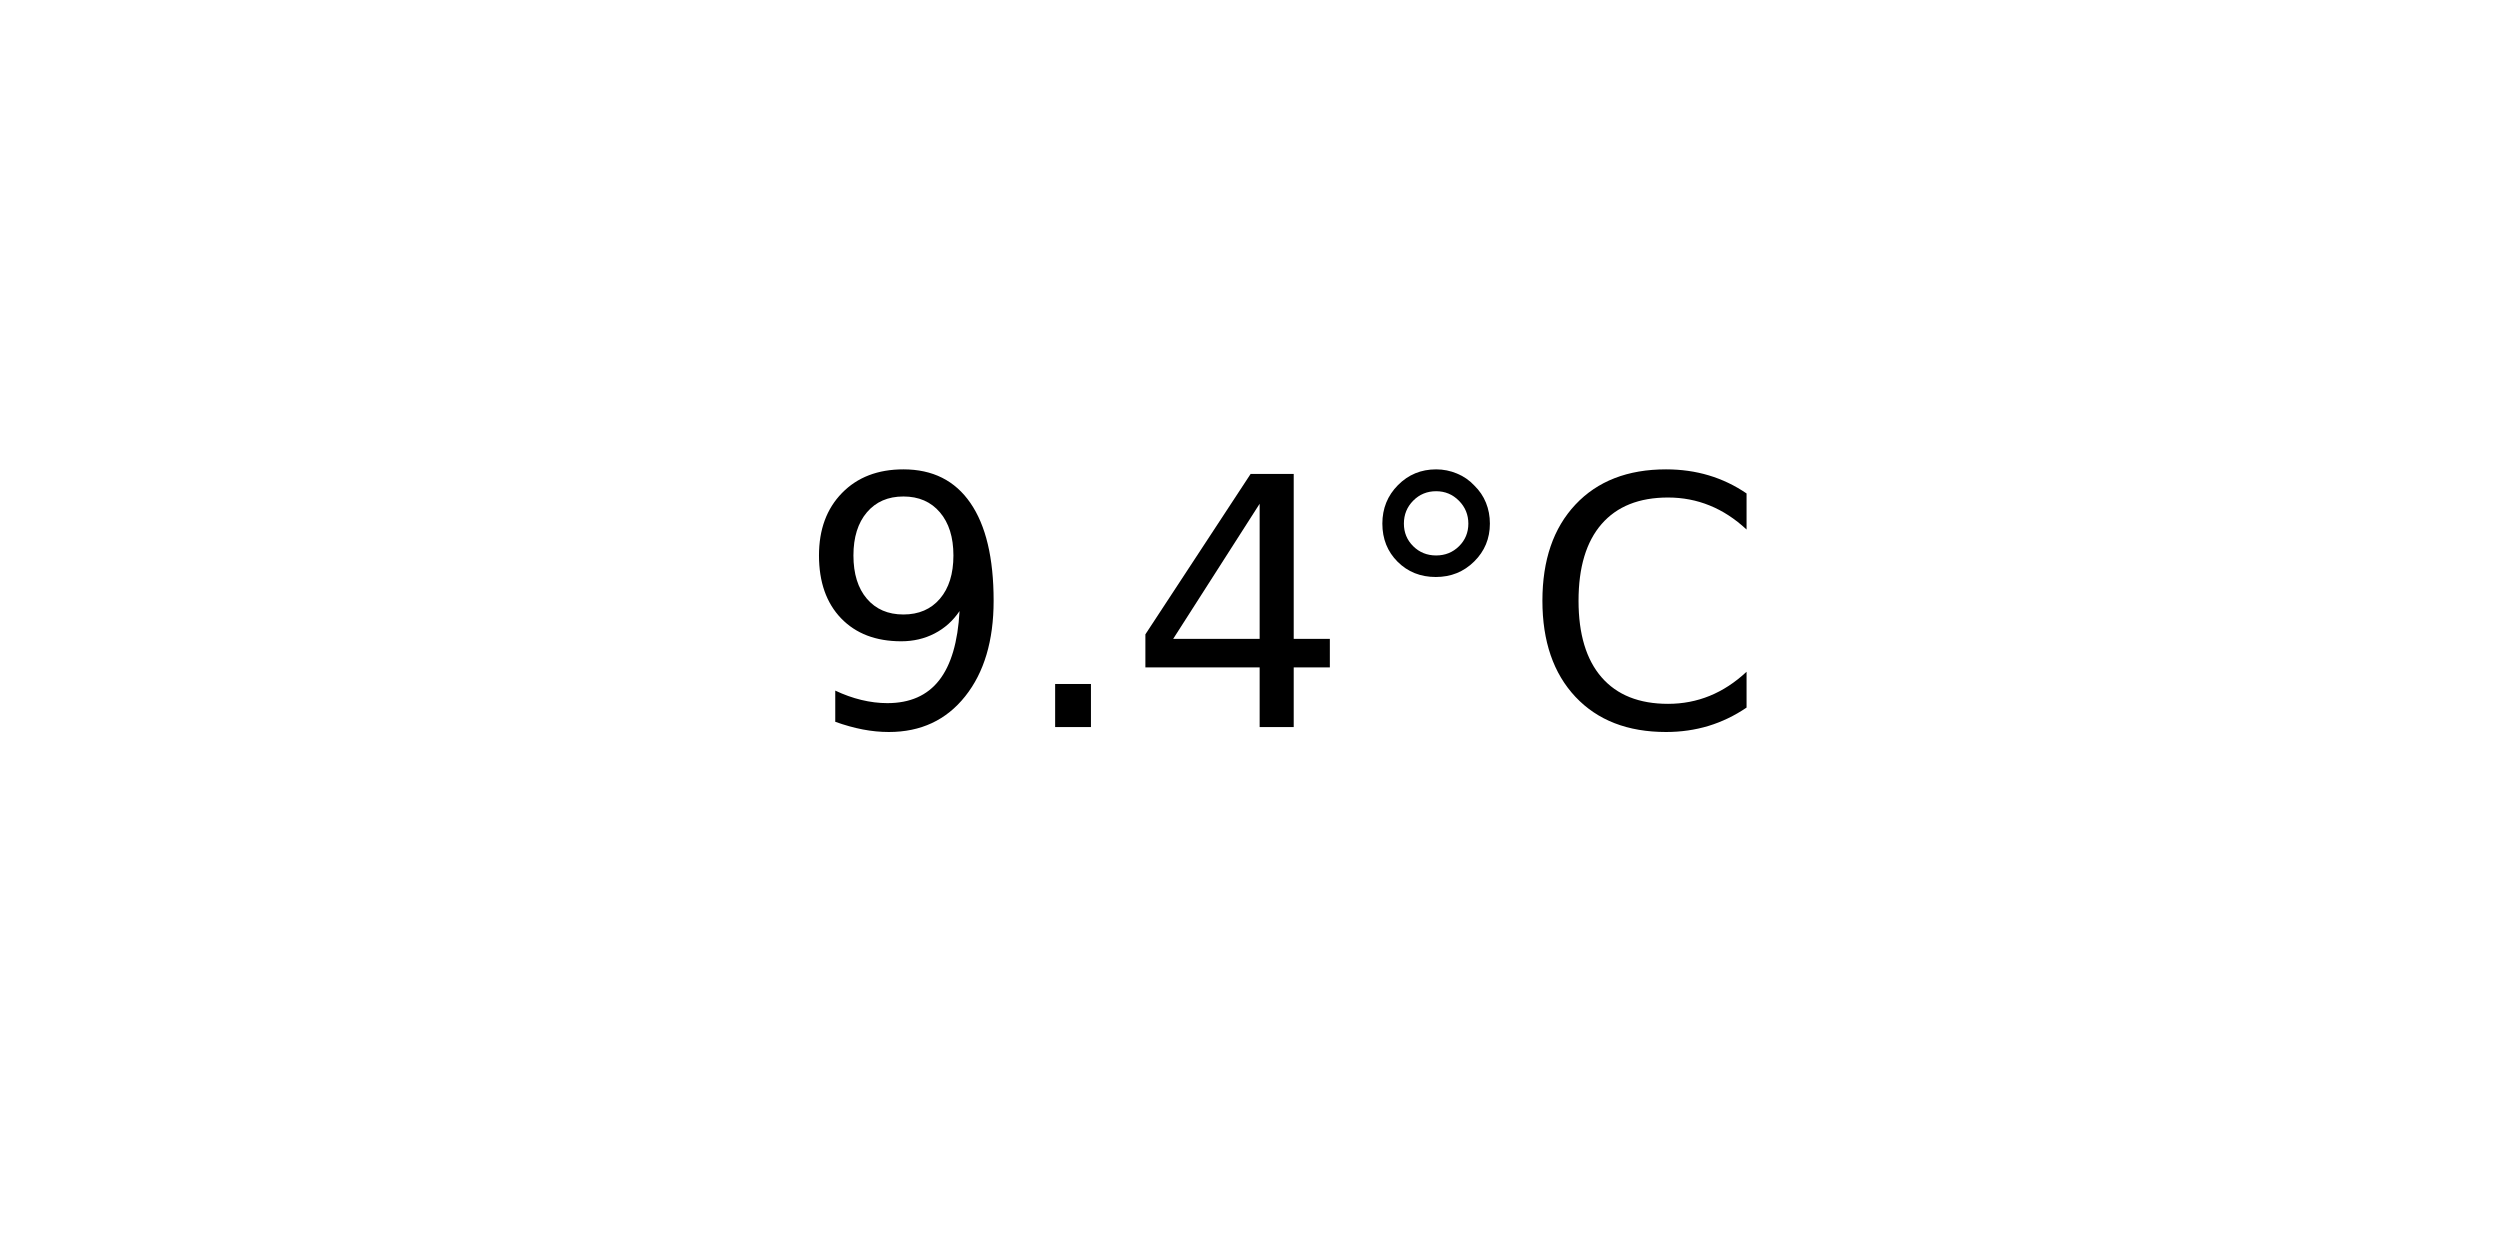
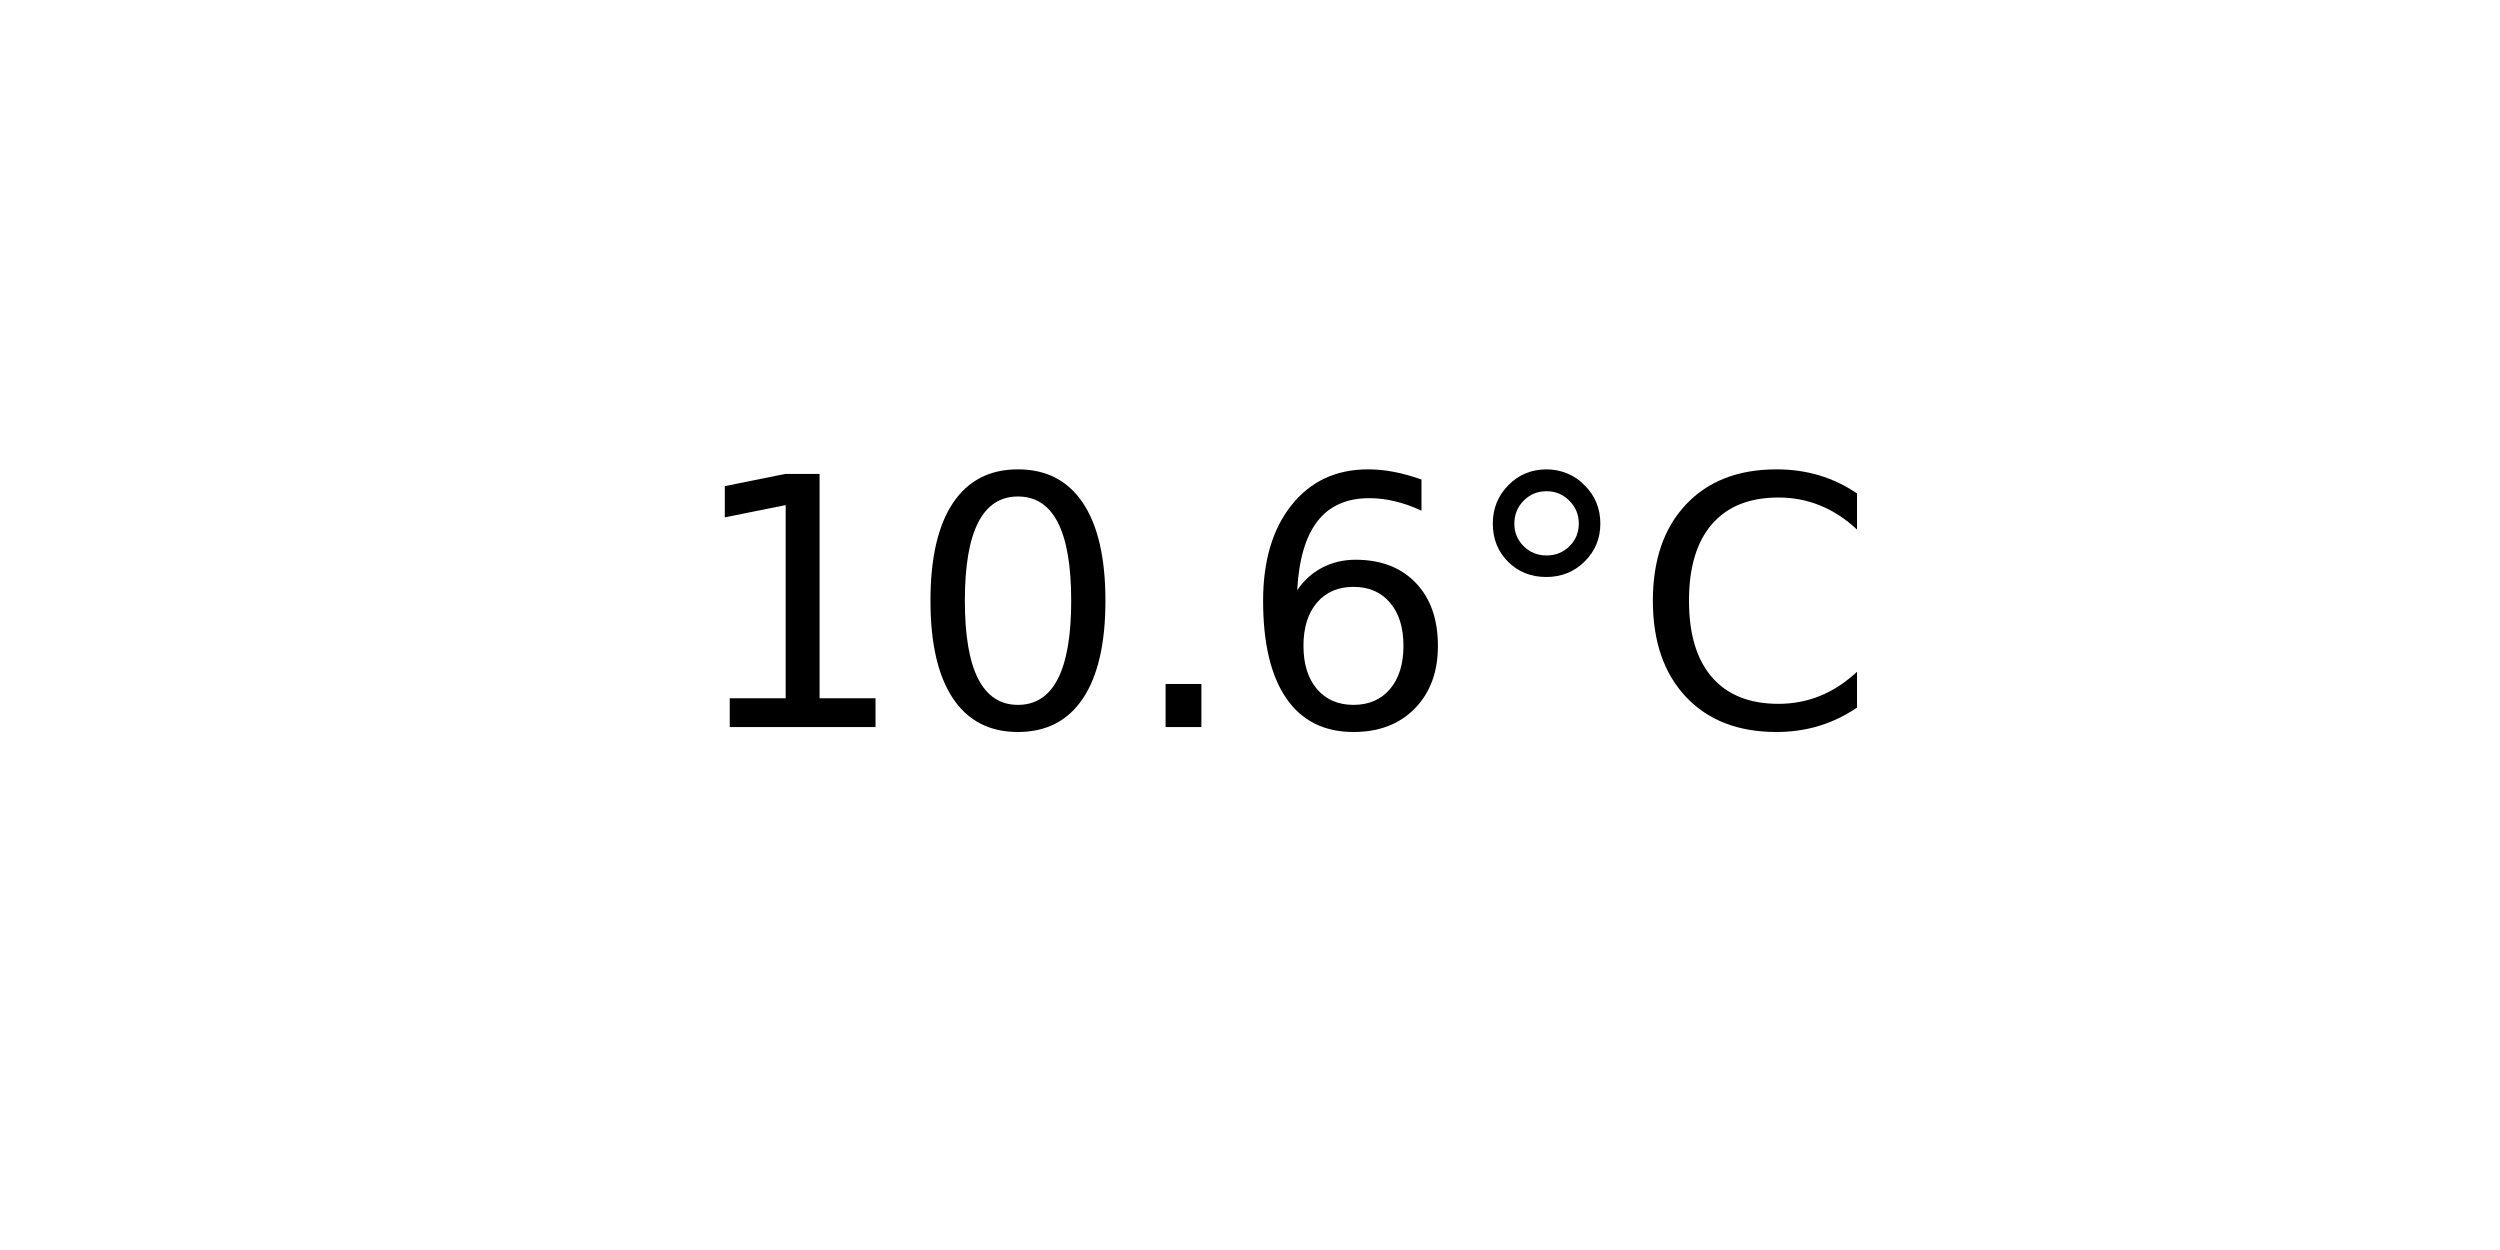
<svg xmlns="http://www.w3.org/2000/svg" xmlns:xlink="http://www.w3.org/1999/xlink" width="72pt" height="36pt" viewBox="0 0 72 36" version="1.1">
  <defs>
    <style type="text/css">*{stroke-linejoin: round; stroke-linecap: butt}</style>
  </defs>
  <g id="figure_1">
    <g id="axes_1">
      <g id="text_1">
-         <g transform="translate(22.95703 20.93937) scale(0.1 -0.1)">
+         <g transform="translate(19.77578 20.93937) scale(0.1 -0.1)">
          <defs>
-             <path id="DejaVuSans-39" d="M 703 97  L 703 672  Q 941 559 1184 500  Q 1428 441 1663 441  Q 2288 441 2617 861  Q 2947 1281 2994 2138  Q 2813 1869 2534 1725  Q 2256 1581 1919 1581  Q 1219 1581 811 2004  Q 403 2428 403 3163  Q 403 3881 828 4315  Q 1253 4750 1959 4750  Q 2769 4750 3195 4129  Q 3622 3509 3622 2328  Q 3622 1225 3098 567  Q 2575 -91 1691 -91  Q 1453 -91 1209 -44  Q 966 3 703 97  z M 1959 2075  Q 2384 2075 2632 2365  Q 2881 2656 2881 3163  Q 2881 3666 2632 3958  Q 2384 4250 1959 4250  Q 1534 4250 1286 3958  Q 1038 3666 1038 3163  Q 1038 2656 1286 2365  Q 1534 2075 1959 2075  z " transform="scale(0.015625)" />
+             <path id="DejaVuSans-31" d="M 794 531  L 1825 531  L 1825 4091  L 703 3866  L 703 4441  L 1819 4666  L 2450 4666  L 2450 531  L 3481 531  L 3481 0  L 794 0  L 794 531  z " transform="scale(0.015625)" />
+             <path id="DejaVuSans-30" d="M 2034 4250  Q 1547 4250 1301 3770  Q 1056 3291 1056 2328  Q 1056 1369 1301 889  Q 1547 409 2034 409  Q 2525 409 2770 889  Q 3016 1369 3016 2328  Q 3016 3291 2770 3770  Q 2525 4250 2034 4250  z M 2034 4750  Q 2819 4750 3233 4129  Q 3647 3509 3647 2328  Q 3647 1150 3233 529  Q 2819 -91 2034 -91  Q 1250 -91 836 529  Q 422 1150 422 2328  Q 422 3509 836 4129  Q 1250 4750 2034 4750  z " transform="scale(0.015625)" />
            <path id="DejaVuSans-2e" d="M 684 794  L 1344 794  L 1344 0  L 684 0  L 684 794  z " transform="scale(0.015625)" />
-             <path id="DejaVuSans-34" d="M 2419 4116  L 825 1625  L 2419 1625  L 2419 4116  z M 2253 4666  L 3047 4666  L 3047 1625  L 3713 1625  L 3713 1100  L 3047 1100  L 3047 0  L 2419 0  L 2419 1100  L 313 1100  L 313 1709  L 2253 4666  z " transform="scale(0.015625)" />
+             <path id="DejaVuSans-36" d="M 2113 2584  Q 1688 2584 1439 2293  Q 1191 2003 1191 1497  Q 1191 994 1439 701  Q 1688 409 2113 409  Q 2538 409 2786 701  Q 3034 994 3034 1497  Q 3034 2003 2786 2293  Q 2538 2584 2113 2584  z M 3366 4563  L 3366 3988  Q 3128 4100 2886 4159  Q 2644 4219 2406 4219  Q 1781 4219 1451 3797  Q 1122 3375 1075 2522  Q 1259 2794 1537 2939  Q 1816 3084 2150 3084  Q 2853 3084 3261 2657  Q 3669 2231 3669 1497  Q 3669 778 3244 343  Q 2819 -91 2113 -91  Q 1303 -91 875 529  Q 447 1150 447 2328  Q 447 3434 972 4092  Q 1497 4750 2381 4750  Q 2619 4750 2861 4703  Q 3103 4656 3366 4563  z " transform="scale(0.015625)" />
            <path id="DejaVuSans-b0" d="M 1600 4347  Q 1350 4347 1178 4173  Q 1006 4000 1006 3750  Q 1006 3503 1178 3333  Q 1350 3163 1600 3163  Q 1850 3163 2022 3333  Q 2194 3503 2194 3750  Q 2194 3997 2020 4172  Q 1847 4347 1600 4347  z M 1600 4750  Q 1800 4750 1984 4673  Q 2169 4597 2303 4453  Q 2447 4313 2519 4134  Q 2591 3956 2591 3750  Q 2591 3338 2302 3052  Q 2013 2766 1594 2766  Q 1172 2766 890 3047  Q 609 3328 609 3750  Q 609 4169 896 4459  Q 1184 4750 1600 4750  z " transform="scale(0.015625)" />
            <path id="DejaVuSans-43" d="M 4122 4306  L 4122 3641  Q 3803 3938 3442 4084  Q 3081 4231 2675 4231  Q 1875 4231 1450 3742  Q 1025 3253 1025 2328  Q 1025 1406 1450 917  Q 1875 428 2675 428  Q 3081 428 3442 575  Q 3803 722 4122 1019  L 4122 359  Q 3791 134 3420 21  Q 3050 -91 2638 -91  Q 1578 -91 968 557  Q 359 1206 359 2328  Q 359 3453 968 4101  Q 1578 4750 2638 4750  Q 3056 4750 3426 4639  Q 3797 4528 4122 4306  z " transform="scale(0.015625)" />
          </defs>
-           <use xlink:href="#DejaVuSans-39" />
-           <use xlink:href="#DejaVuSans-2e" x="63.623" />
-           <use xlink:href="#DejaVuSans-34" x="95.41" />
-           <use xlink:href="#DejaVuSans-b0" x="159.033" />
-           <use xlink:href="#DejaVuSans-43" x="209.033" />
+           <use xlink:href="#DejaVuSans-31" />
+           <use xlink:href="#DejaVuSans-30" x="63.623" />
+           <use xlink:href="#DejaVuSans-2e" x="127.246" />
+           <use xlink:href="#DejaVuSans-36" x="159.033" />
+           <use xlink:href="#DejaVuSans-b0" x="222.656" />
+           <use xlink:href="#DejaVuSans-43" x="272.656" />
        </g>
      </g>
    </g>
  </g>
</svg>
